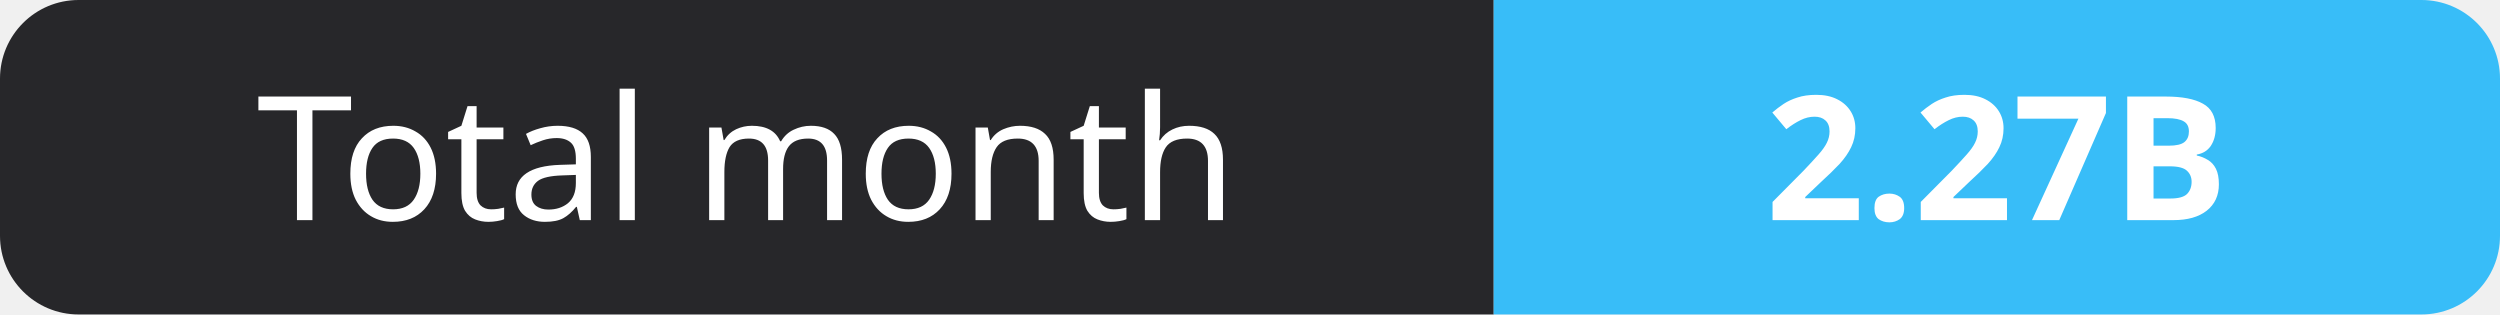
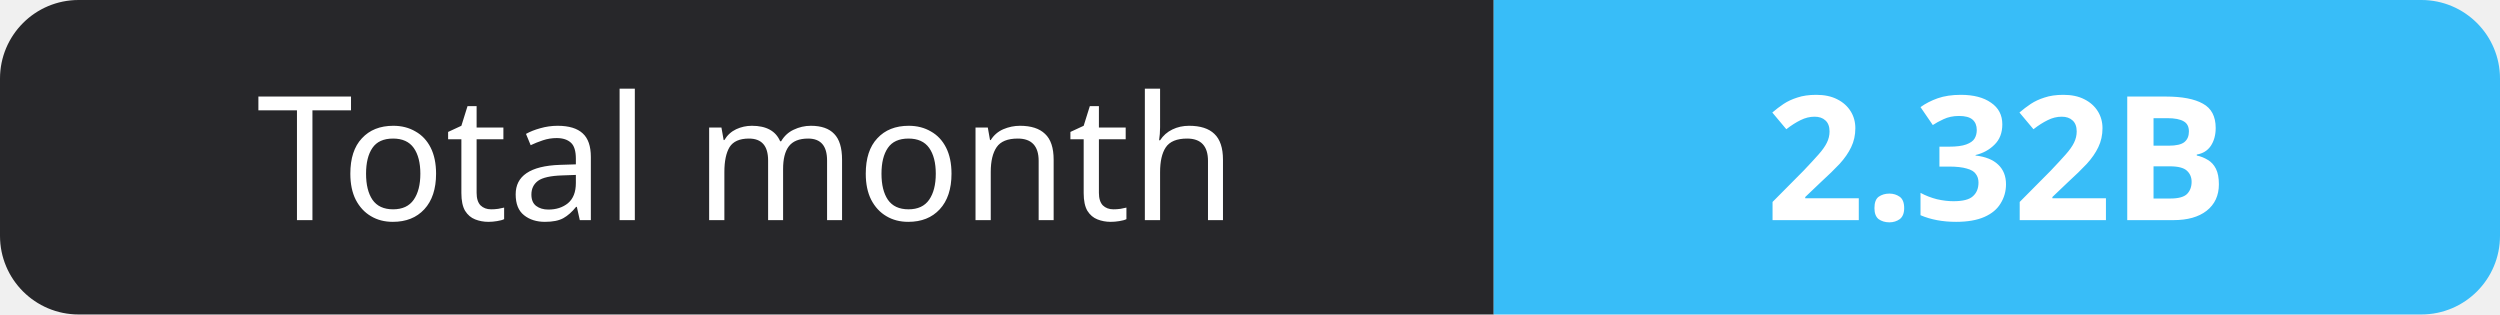
- <svg xmlns="http://www.w3.org/2000/svg" width="159" height="20" role="img" aria-label="Total month: 2.27B">
+ <svg xmlns="http://www.w3.org/2000/svg" width="159" height="20" role="img" aria-label="Total month: 2.32B">
  <clipPath id="r">
    <rect width="159" height="20" rx="5" fill="#fff" />
  </clipPath>
  <g clip-path="url(#r)">
    <rect width="95" height="20" fill="#27272a" />
    <rect x="95" width="64" height="20" fill="#38bdf8" />
  </g>
  <g fill="#fff" text-anchor="middle" font-family="Verdana,Geneva,sans-serif" font-size="11">
    <text x="47.5" y="14">Total month</text>
-     <text x="127.0" y="14" font-weight="700">2.27B</text>
+     <text x="127.0" y="14" font-weight="700">2.32B</text>
  </g>
</svg>
